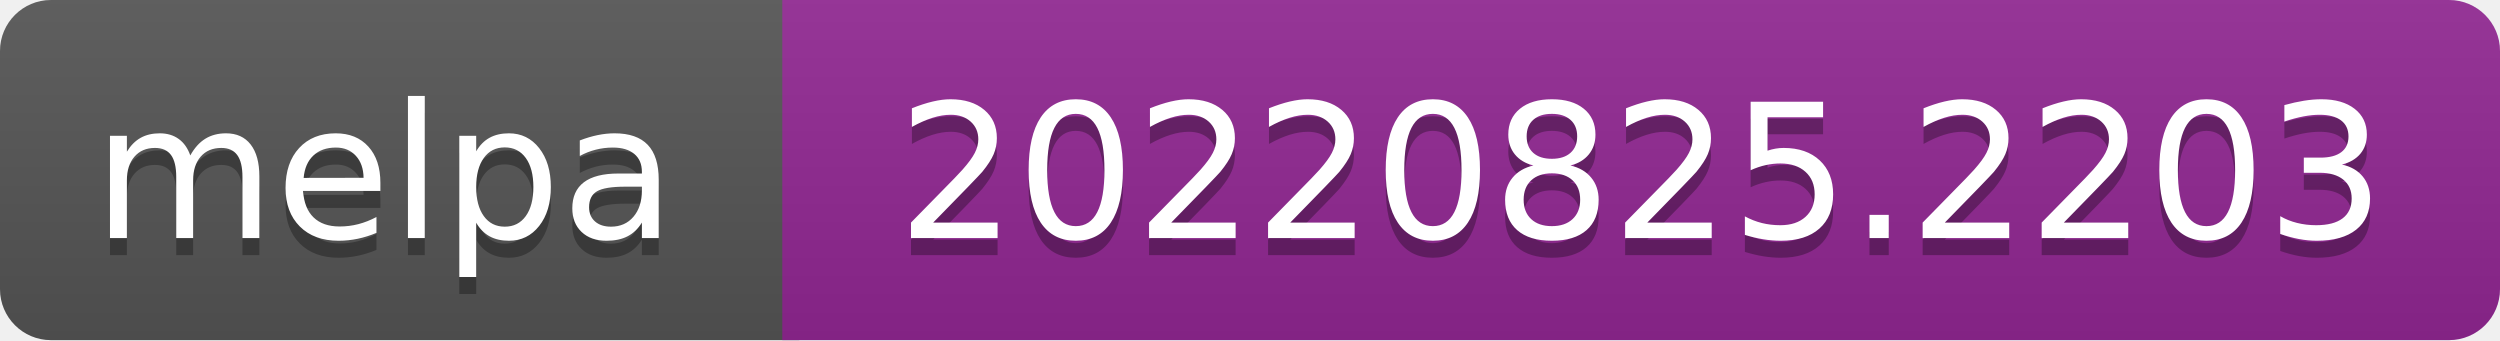
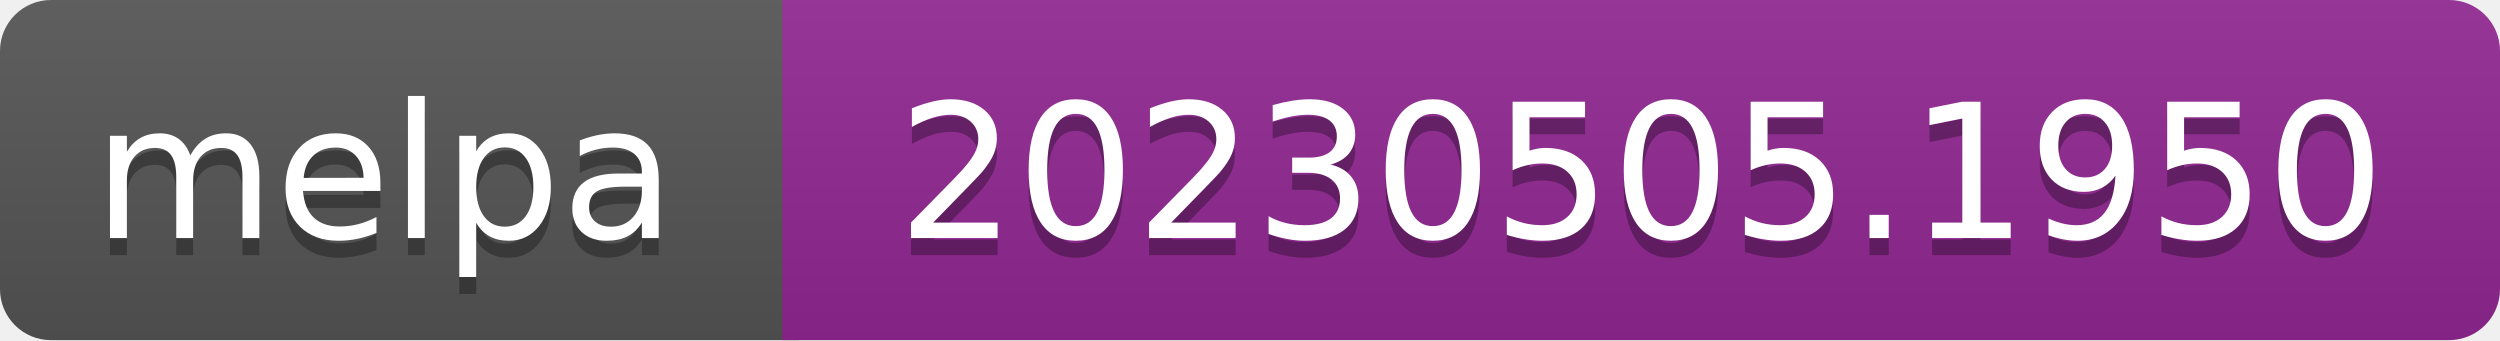
- <svg xmlns="http://www.w3.org/2000/svg" width="147" height="20" role="img" aria-label="melpa: 20220825.2203">
+ <svg xmlns="http://www.w3.org/2000/svg" width="147" height="20" role="img" aria-label="melpa: 20230505.1950">
  <linearGradient id="s" x2="0" y2="100%">
    <stop offset="0" stop-color="#bbb" stop-opacity=".1" />
    <stop offset="1" stop-opacity=".1" />
  </linearGradient>
  <clipPath id="r">
    <rect width="147" height="20" rx="3" fill="#fff" />
  </clipPath>
  <g clip-path="url(#r)">
    <rect width="47" height="20" fill="#555" />
    <rect x="46" width="147" height="20" fill="#922793" />
    <rect width="147" height="20" fill="url(#s)" />
  </g>
  <g fill="#fff" text-anchor="middle" font-family="Verdana,Geneva,DejaVu Sans,sans-serif" font-size="110" text-rendering="geometricPrecision">
    <text aria-hidden="true" x="226" y="150" fill="#010101" fill-opacity=".3" transform="scale(.1)" textLength="343">melpa</text>
    <text x="226" y="140" transform="scale(.1)" fill="#fff" textLength="343">melpa</text>
-     <text aria-hidden="true" x="965" y="150" fill="#010101" fill-opacity=".3" transform="scale(.1)" textLength="875">20220825.2203</text>
-     <text x="965" y="140" transform="scale(.1)" fill="#fff" textLength="875">20220825.2203</text>
+     <text aria-hidden="true" x="965" y="150" fill="#010101" fill-opacity=".3" transform="scale(.1)" textLength="875">20230505.1950</text>
+     <text x="965" y="140" transform="scale(.1)" fill="#fff" textLength="875">20230505.1950</text>
  </g>
</svg>
